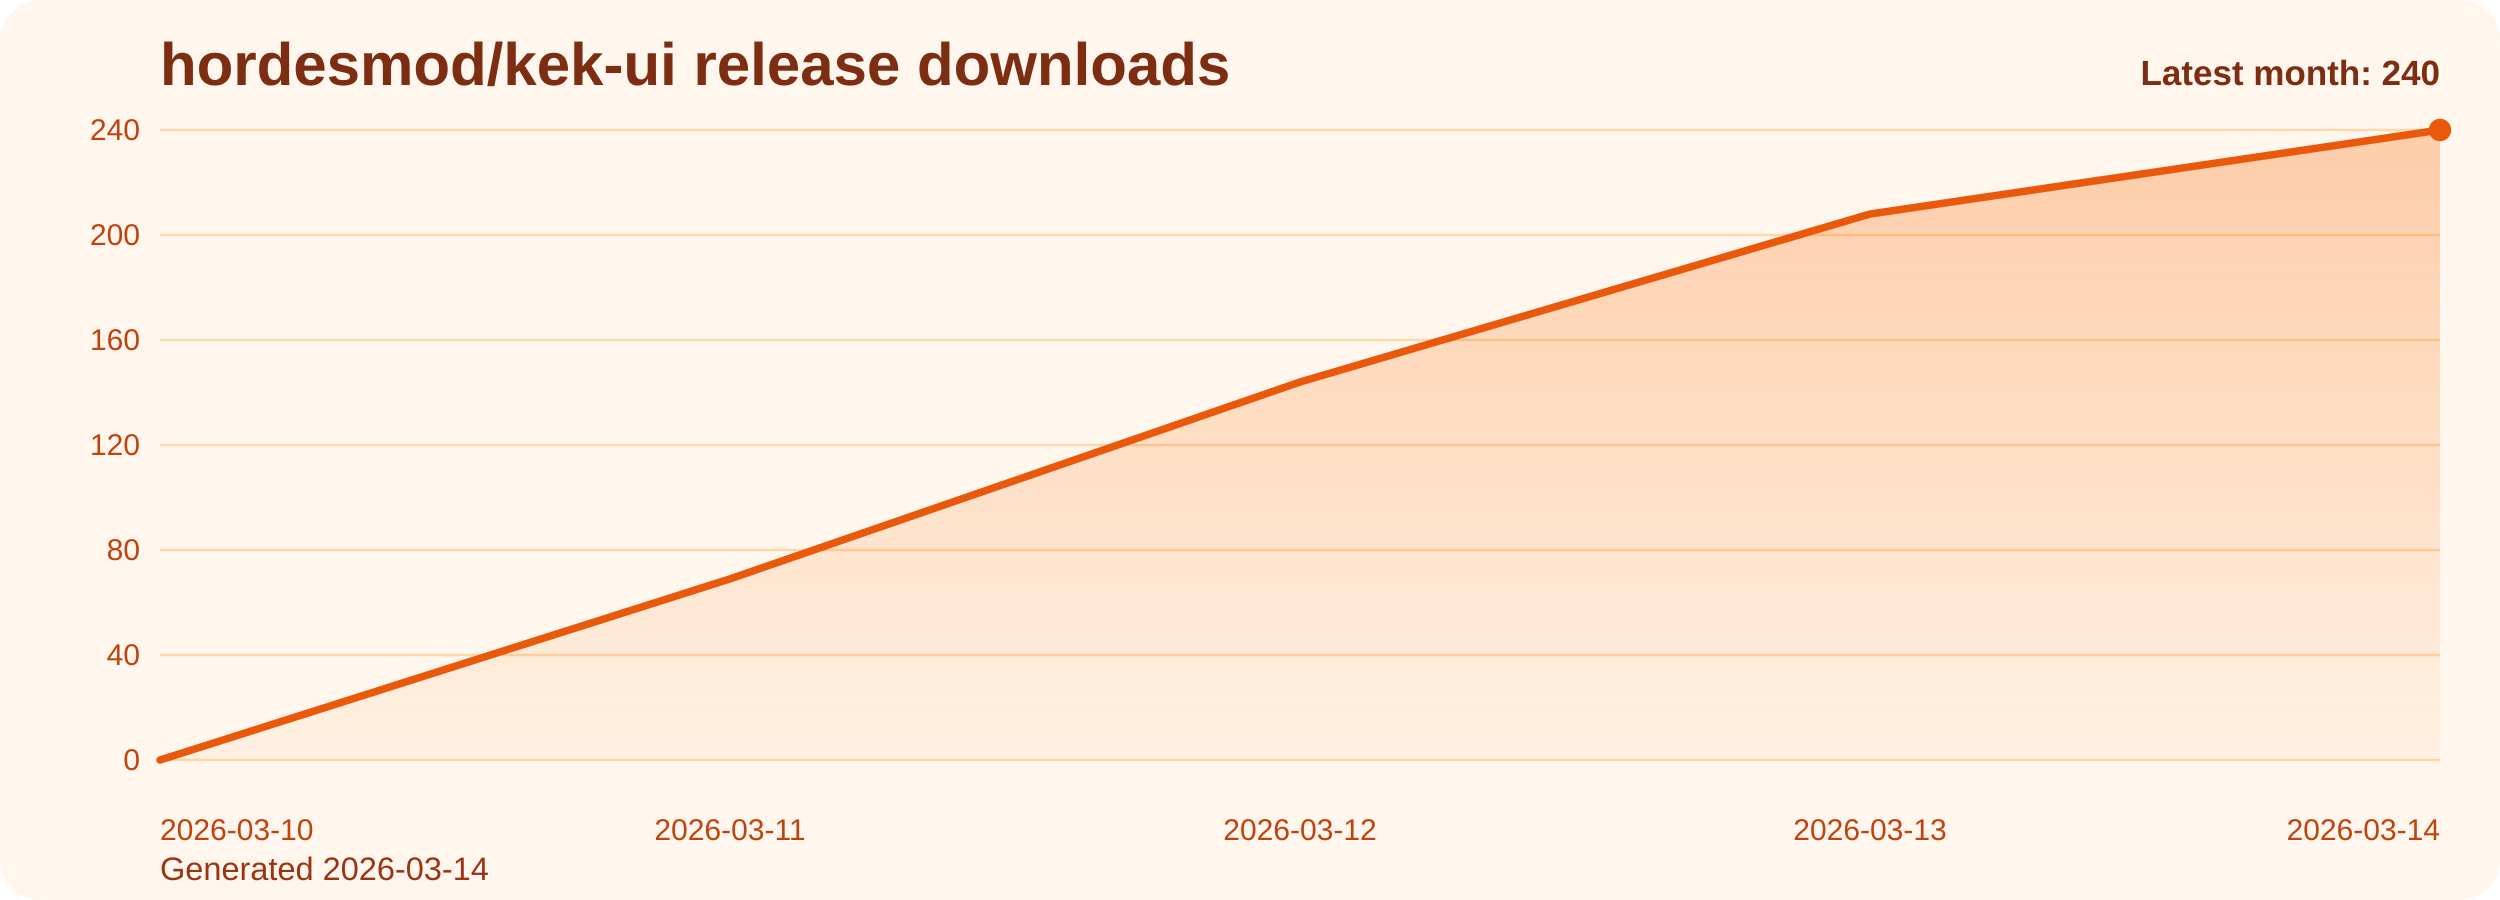
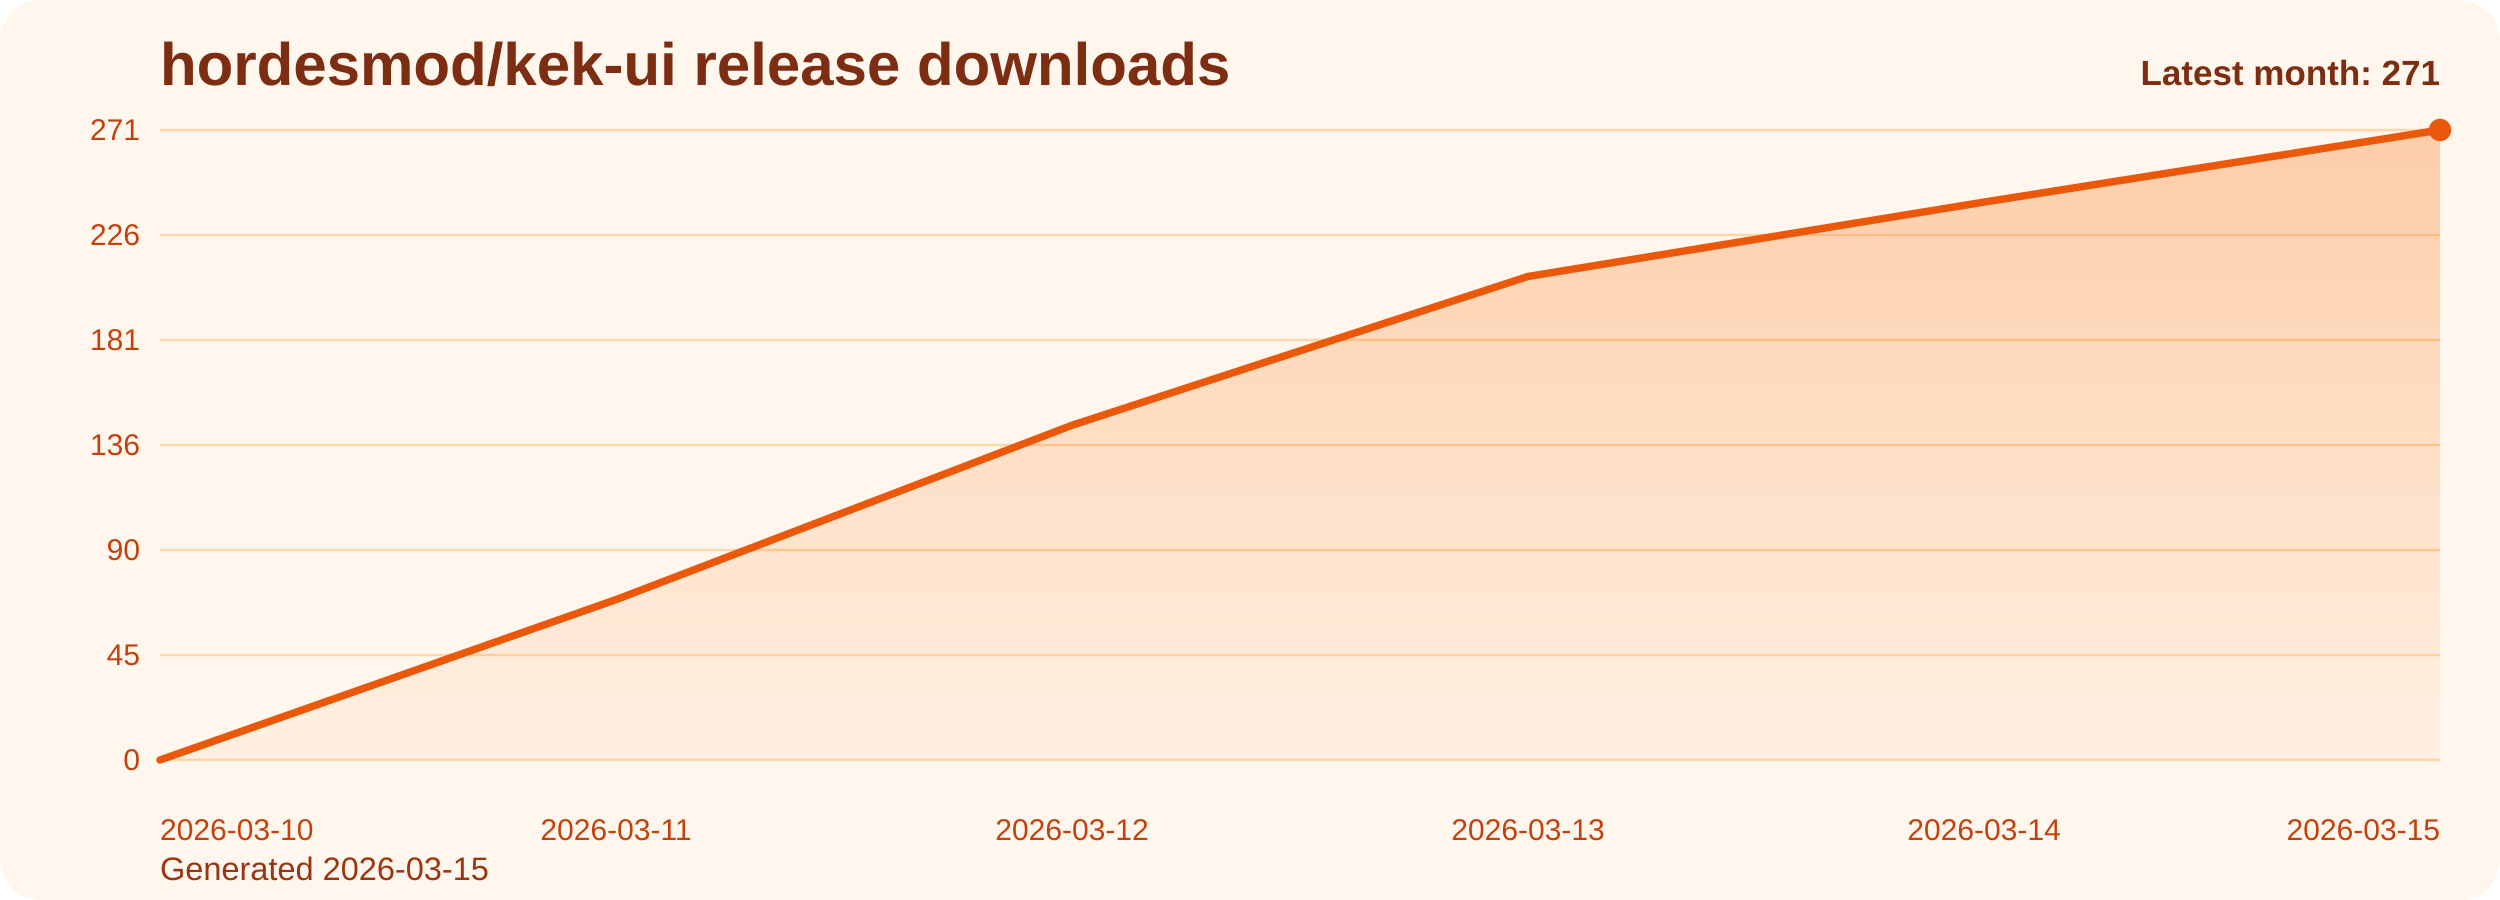
<svg xmlns="http://www.w3.org/2000/svg" viewBox="0 0 1000 360" role="img" aria-label="hordesmod/kek-ui release downloads chart">
  <defs>
    <linearGradient id="fill-monthly-orange" x1="0" y1="0" x2="0" y2="1">
      <stop offset="0%" stop-color="#f97316" stop-opacity="0.32" />
      <stop offset="100%" stop-color="#f97316" stop-opacity="0.05" />
    </linearGradient>
    <style>
      .bg { fill: #fff7ed; }
      .title { font: 700 24px Arial, sans-serif; fill: #7c2d12; }
      .sub { font: 400 13px Arial, sans-serif; fill: #9a3412; }
      .grid { stroke: #fed7aa; stroke-width: 1; }
      .axis { font: 400 12px Arial, sans-serif; fill: #c2410c; }
      .line { fill: none; stroke: #ea580c; stroke-width: 3; stroke-linecap: round; stroke-linejoin: round; }
      .dot { fill: #ea580c; }
      .value { font: 600 11px Arial, sans-serif; fill: #9a3412; }
      .latest { font: 700 14px Arial, sans-serif; fill: #7c2d12; }
    </style>
  </defs>
  <rect class="bg" x="0" y="0" width="1000" height="360" rx="16" />
  <text class="title" x="64" y="34">hordesmod/kek-ui release downloads</text>
-   <text class="sub" x="64" y="352">Generated 2026-03-14</text>
+   <text class="sub" x="64" y="352">Generated 2026-03-15</text>
  <line x1="64" y1="52.00" x2="976" y2="52.00" class="grid" />
-   <text x="56" y="56.00" text-anchor="end" class="axis">240</text>
+   <text x="56" y="56.00" text-anchor="end" class="axis">271</text>
  <line x1="64" y1="94.00" x2="976" y2="94.00" class="grid" />
-   <text x="56" y="98.00" text-anchor="end" class="axis">200</text>
+   <text x="56" y="98.00" text-anchor="end" class="axis">226</text>
  <line x1="64" y1="136.00" x2="976" y2="136.00" class="grid" />
-   <text x="56" y="140.00" text-anchor="end" class="axis">160</text>
+   <text x="56" y="140.00" text-anchor="end" class="axis">181</text>
  <line x1="64" y1="178.00" x2="976" y2="178.00" class="grid" />
-   <text x="56" y="182.00" text-anchor="end" class="axis">120</text>
+   <text x="56" y="182.00" text-anchor="end" class="axis">136</text>
  <line x1="64" y1="220.00" x2="976" y2="220.00" class="grid" />
-   <text x="56" y="224.00" text-anchor="end" class="axis">80</text>
+   <text x="56" y="224.00" text-anchor="end" class="axis">90</text>
  <line x1="64" y1="262.00" x2="976" y2="262.00" class="grid" />
-   <text x="56" y="266.00" text-anchor="end" class="axis">40</text>
+   <text x="56" y="266.00" text-anchor="end" class="axis">45</text>
  <line x1="64" y1="304.00" x2="976" y2="304.00" class="grid" />
  <text x="56" y="308.00" text-anchor="end" class="axis">0</text>
-   <path d="M 64.00 304 L 64.00 304.00 L 292.00 231.55 L 520.00 152.80 L 748.00 85.60 L 976.00 52.00 L 976.00 304 Z" fill="url(#fill-monthly-orange)" />
-   <polyline class="line" points="64.00,304.00 292.00,231.55 520.00,152.80 748.00,85.60 976.00,52.00" />
+   <path d="M 64.00 304 L 64.00 304.00 L 246.40 239.84 L 428.80 170.10 L 611.20 110.58 L 793.60 80.83 L 976.00 52.00 L 976.00 304 Z" fill="url(#fill-monthly-orange)" />
+   <polyline class="line" points="64.00,304.00 246.40,239.84 428.80,170.10 611.20,110.58 793.60,80.83 976.00,52.00" />
  <circle class="dot" cx="976.00" cy="52.00" r="4.5" />
  <text class="axis" x="64.00" y="336" text-anchor="start">2026-03-10</text>
-   <text class="axis" x="292.00" y="336" text-anchor="middle">2026-03-11</text>
-   <text class="axis" x="520.00" y="336" text-anchor="middle">2026-03-12</text>
-   <text class="axis" x="748.00" y="336" text-anchor="middle">2026-03-13</text>
-   <text class="axis" x="976.00" y="336" text-anchor="end">2026-03-14</text>
-   <text class="latest" x="976" y="34" text-anchor="end">Latest month: 240</text>
+   <text class="axis" x="246.40" y="336" text-anchor="middle">2026-03-11</text>
+   <text class="axis" x="428.80" y="336" text-anchor="middle">2026-03-12</text>
+   <text class="axis" x="611.20" y="336" text-anchor="middle">2026-03-13</text>
+   <text class="axis" x="793.60" y="336" text-anchor="middle">2026-03-14</text>
+   <text class="axis" x="976.00" y="336" text-anchor="end">2026-03-15</text>
+   <text class="latest" x="976" y="34" text-anchor="end">Latest month: 271</text>
</svg>
